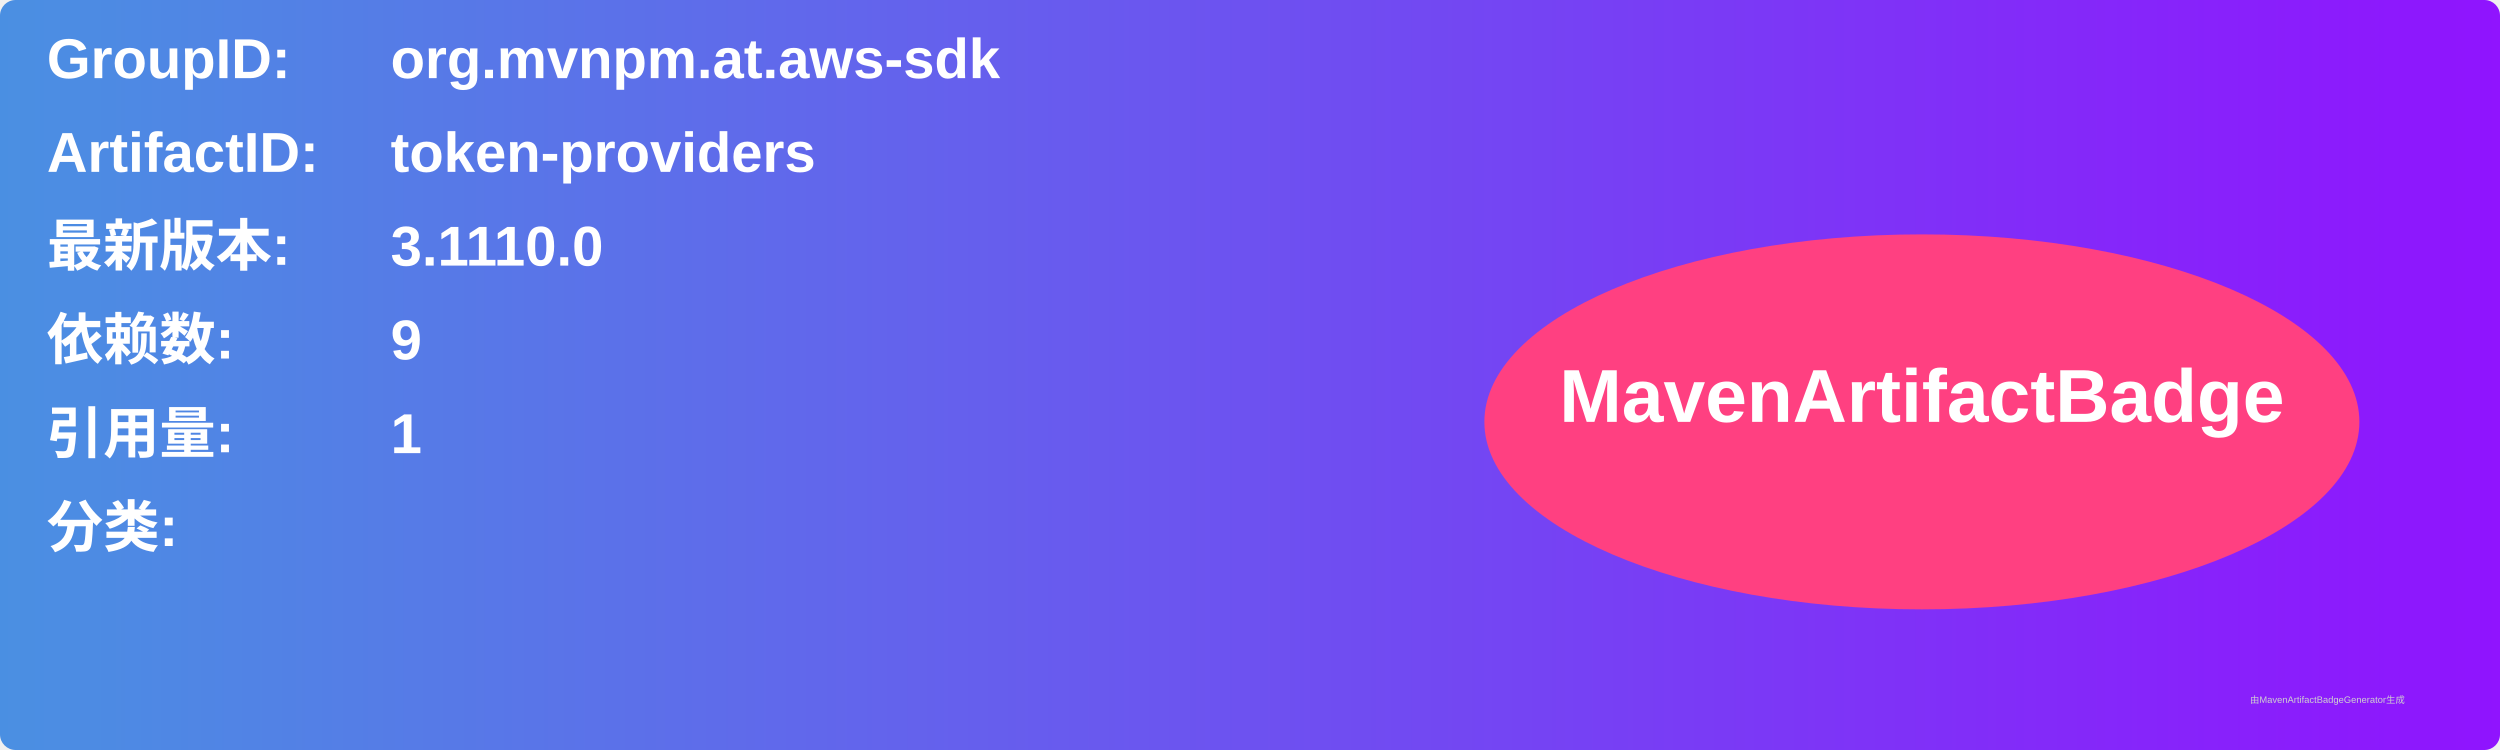
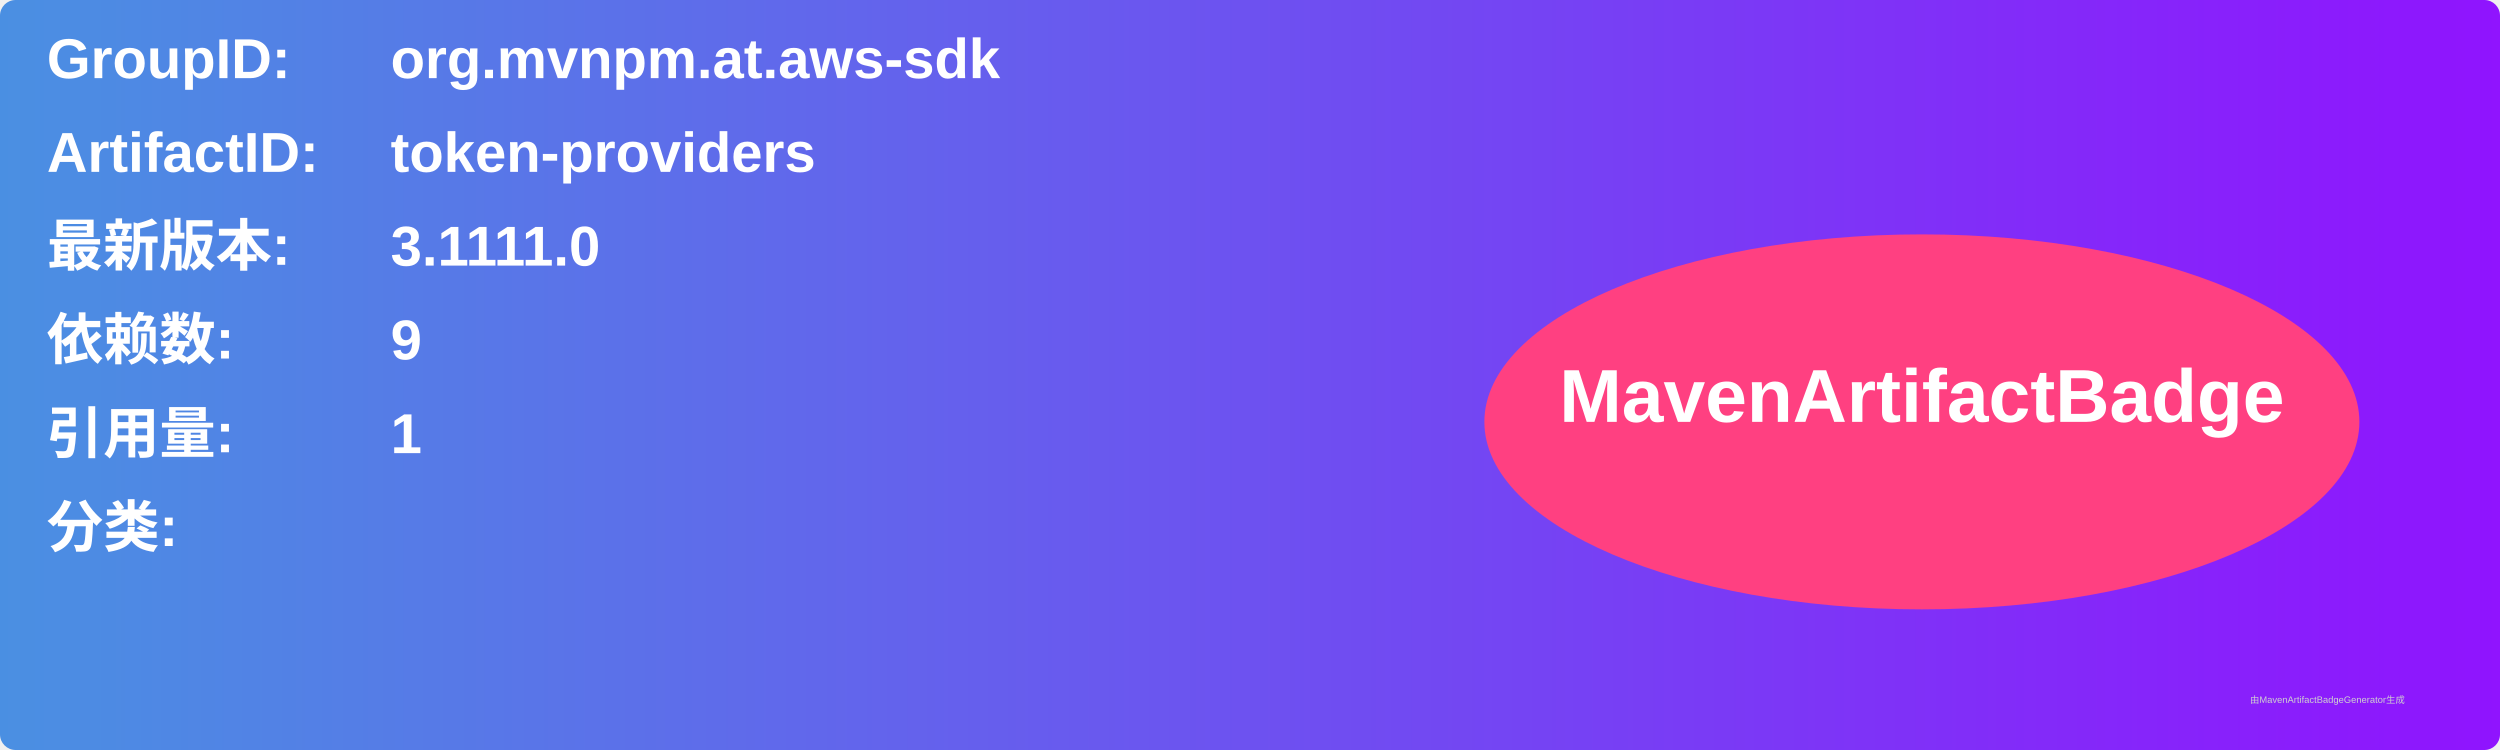
<svg xmlns="http://www.w3.org/2000/svg" width="800" height="240" viewBox="0 0 800 240">
  <linearGradient id="grad" x1="0%" y1="0%" x2="100%" y2="0%">
    <stop offset="0%" stop-color="#4a90e2" />
    <stop offset="100%" stop-color="#9013fe" />
  </linearGradient>
  <rect width="100%" height="100%" rx="5" ry="5" fill="url(#grad)" />
  <g transform="translate(15, 15)">
    <text x="0" y="10" font-family="Arial" font-size="18" fill="white" font-weight="bold" width="260">GroupID:</text>
    <text x="110" y="10" font-family="Arial" font-size="18" fill="white" font-weight="bold" width="460">org.mvnpm.at.aws-sdk</text>
    <text x="0" y="40" font-family="Arial" font-size="18" fill="white" font-weight="bold" width="260">ArtifactID:</text>
    <text x="110" y="40" font-family="Arial" font-size="18" fill="white" font-weight="bold" width="460">token-providers</text>
    <text x="0" y="70" font-family="Arial" font-size="18" fill="white" font-weight="bold">最新版本:</text>
    <text x="110" y="70" font-family="Arial" font-size="18" fill="white" font-weight="bold">
-       <tspan font-weight="bold">3.1110.0</tspan>
+       <tspan font-weight="bold">3.1111.0</tspan>
    </text>
    <text x="0" y="100" font-family="Arial" font-size="18" fill="white" font-weight="bold">依赖数: </text>
    <text x="110" y="100" font-family="Arial" font-size="18" fill="white">
      <tspan font-weight="bold">9</tspan>
    </text>
    <text x="0" y="130" font-family="Arial" font-size="18" fill="white" font-weight="bold">引用量: </text>
    <text x="110" y="130" font-family="Arial" font-size="18" fill="white">
      <tspan font-weight="bold">1</tspan>
    </text>
    <text x="0" y="160" font-family="Arial" font-size="18" fill="white" font-weight="bold">分类:</text>
    <text x="10" y="190" font-family="Arial" font-size="10" fill="white">
      <tspan font-weight="bold" />
    </text>
    <ellipse cx="600" cy="120" rx="140" ry="60" fill="#ff4081" />
    <text x="600" y="120" text-anchor="middle" font-family="Arial" font-size="24" fill="white" font-weight="bold">MavenArtifactBadge</text>
  </g>
  <text x="720" y="225" font-family="Arial" font-size="3" fill="#d0d0d0">由MavenArtifactBadgeGenerator生成</text>
</svg>
